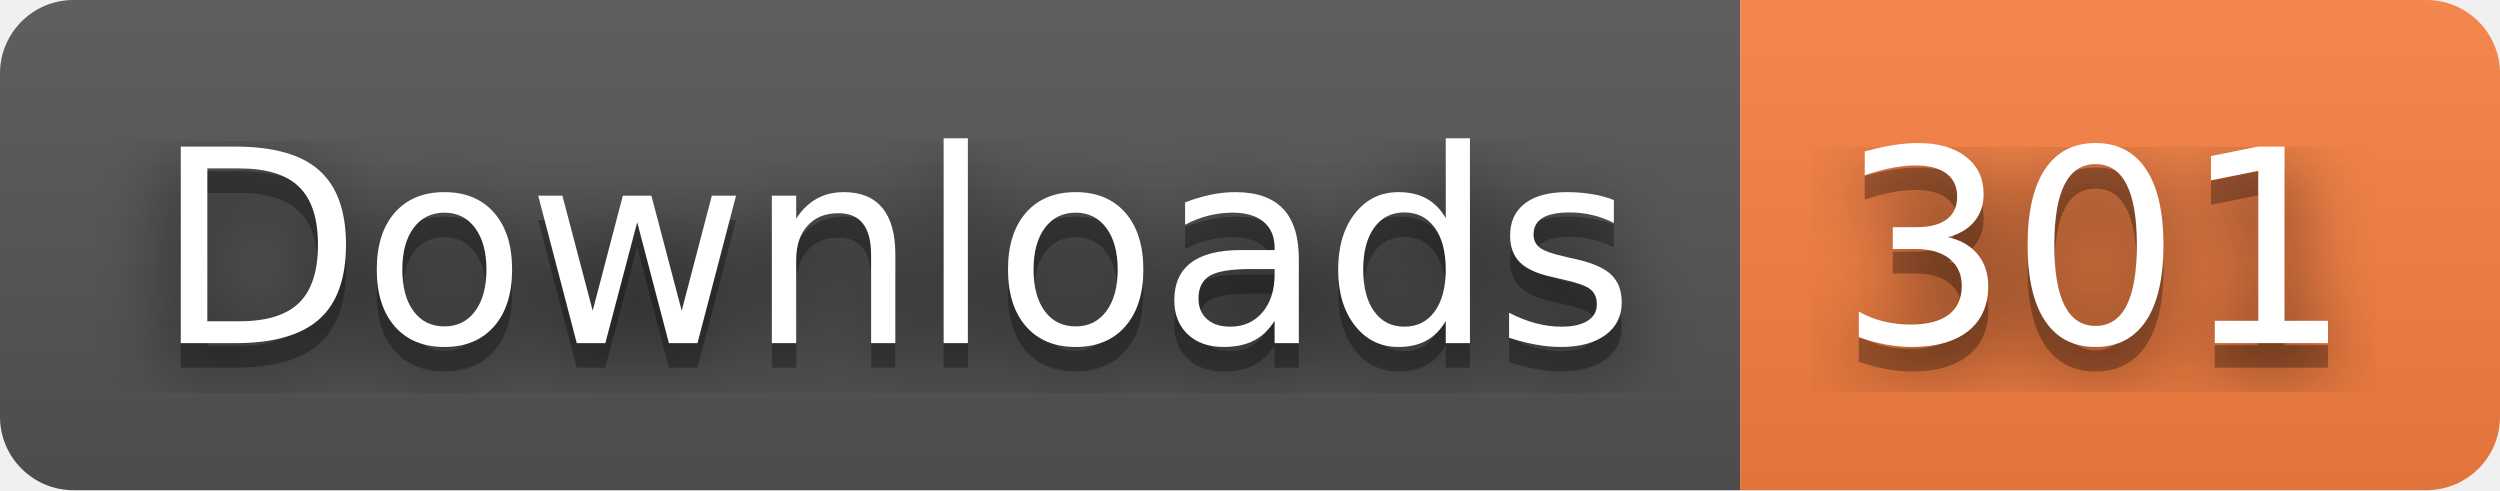
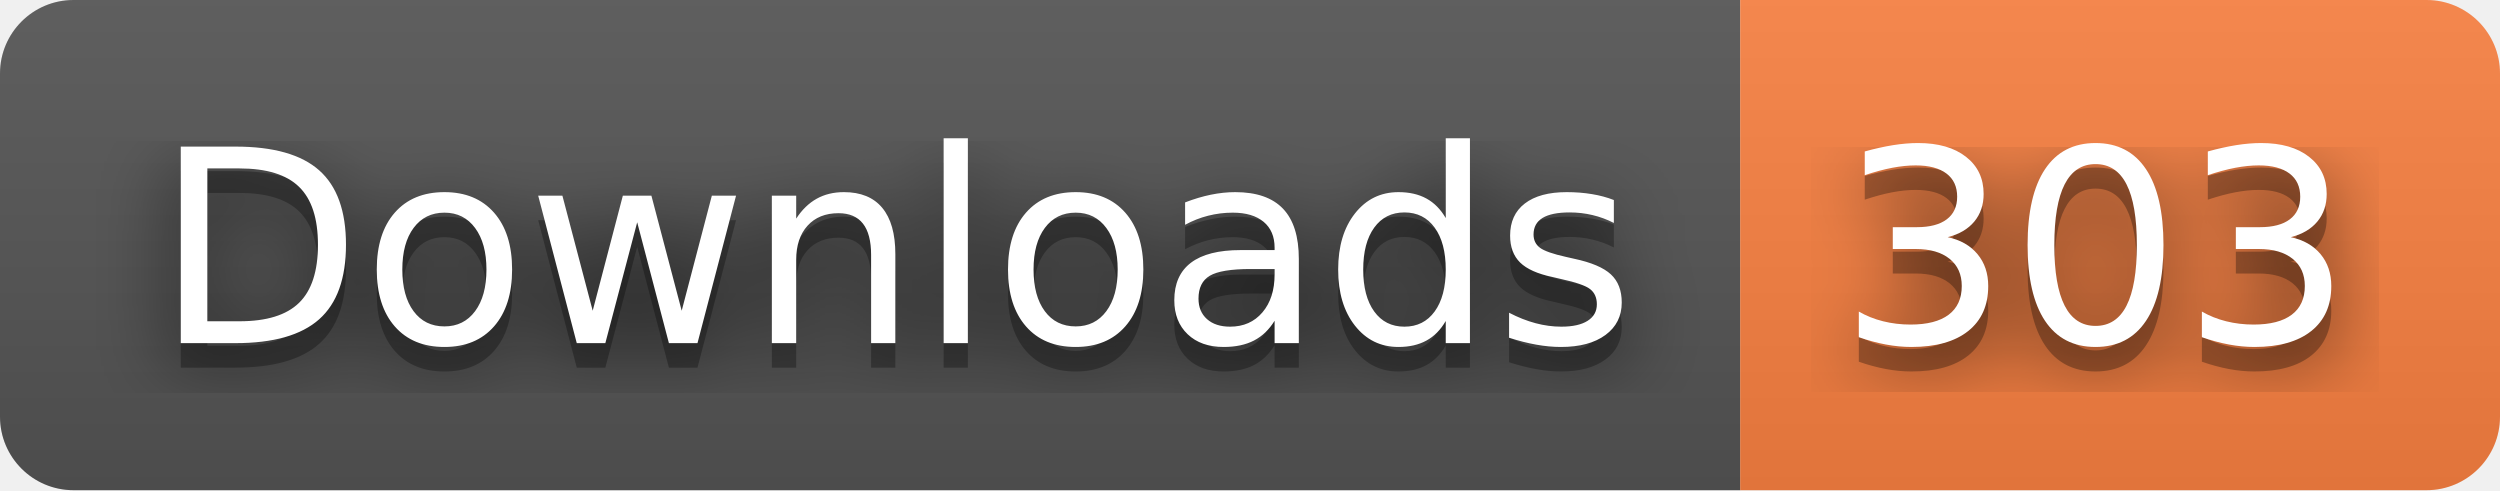
- <svg xmlns="http://www.w3.org/2000/svg" width="102" height="20" role="img" aria-label="Downloads: 301">
+ <svg xmlns="http://www.w3.org/2000/svg" width="102" height="20" role="img" aria-label="Downloads: 303">
  <filter id="blur">
    <feGaussianBlur stdDeviation="16" />
  </filter>
  <linearGradient id="s" x2="0" y2="100%">
    <stop offset="0" stop-color="#bbb" stop-opacity=".1" />
    <stop offset="1" stop-opacity=".1" />
  </linearGradient>
  <clipPath id="r">
    <rect width="102" height="20" rx="3" />
  </clipPath>
  <g clip-path="url(#r)">
    <rect width="71" height="20" fill="#555" />
    <rect x="71" width="31" height="20" fill="#fa8142" />
    <rect width="102" height="20" fill="url(#s)" />
  </g>
  <g fill="#fff" text-anchor="middle" font-family="Verdana,Geneva,DejaVu Sans,sans-serif" text-rendering="geometricPrecision" font-size="110">
    <g transform="scale(.1)">
      <g aria-hidden="true" fill="#010101">
        <text x="365" y="150" fill-opacity=".8" filter="url(#blur)" textLength="610">Downloads</text>
        <text x="365" y="150" fill-opacity=".3" textLength="610">Downloads</text>
      </g>
      <text x="365" y="140" textLength="610">Downloads</text>
    </g>
    <g transform="scale(.1)">
      <g aria-hidden="true" fill="#010101">
-         <text x="855" y="150" fill-opacity=".8" filter="url(#blur)" textLength="210">301</text>
-         <text x="855" y="150" fill-opacity=".3" textLength="210">301</text>
+         <text x="855" y="150" fill-opacity=".8" filter="url(#blur)" textLength="210">303</text>
+         <text x="855" y="150" fill-opacity=".3" textLength="210">303</text>
      </g>
-       <text x="855" y="140" textLength="210">301</text>
+       <text x="855" y="140" textLength="210">303</text>
    </g>
  </g>
</svg>
